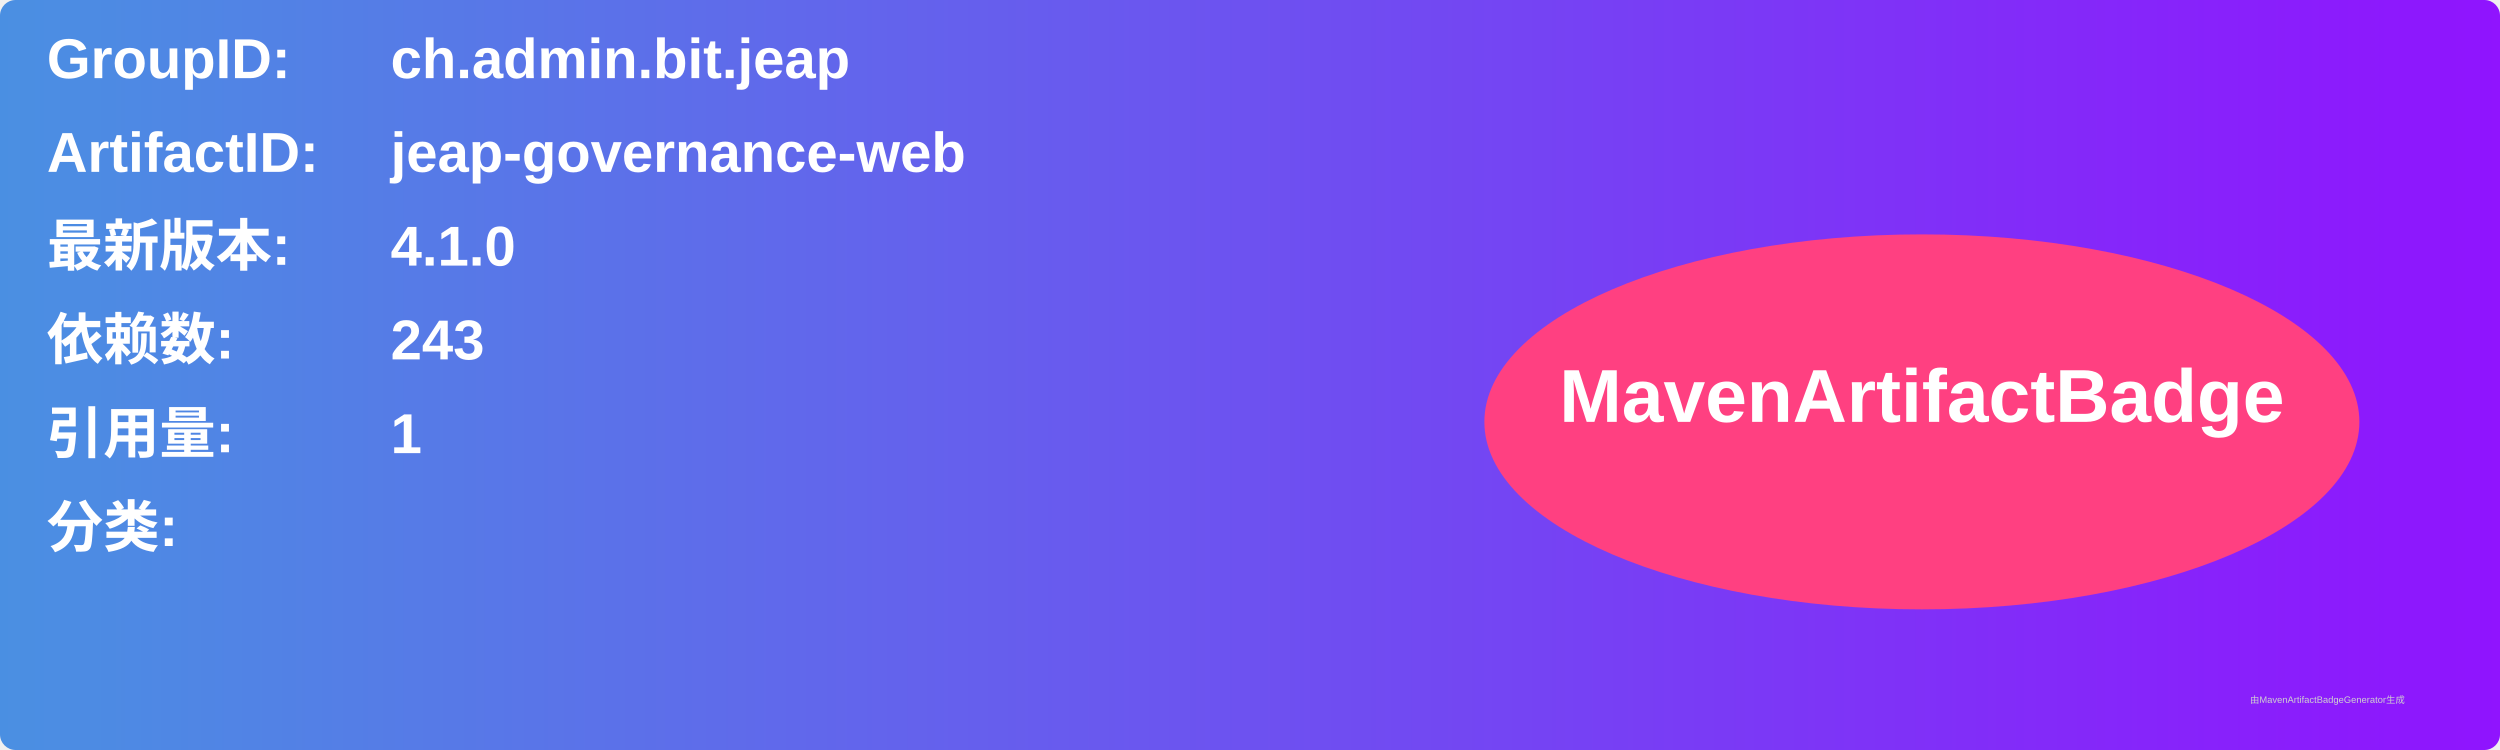
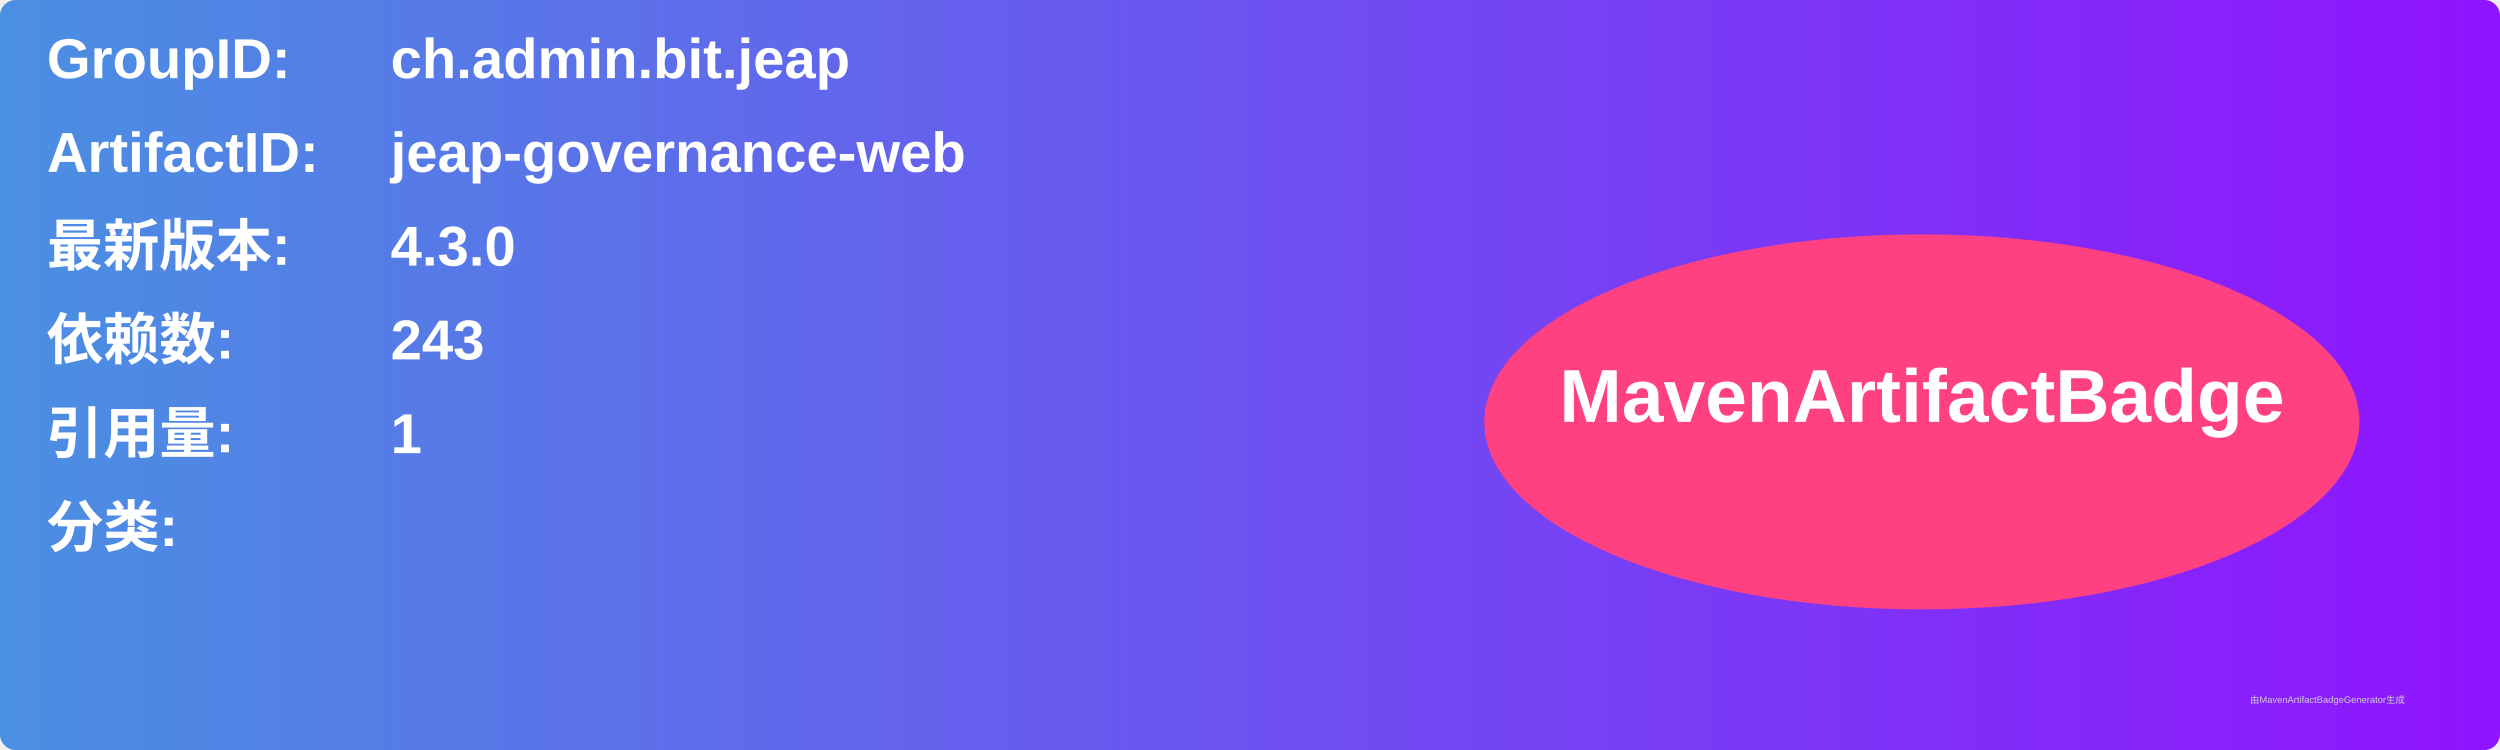
<svg xmlns="http://www.w3.org/2000/svg" width="800" height="240" viewBox="0 0 800 240">
  <linearGradient id="grad" x1="0%" y1="0%" x2="100%" y2="0%">
    <stop offset="0%" stop-color="#4a90e2" />
    <stop offset="100%" stop-color="#9013fe" />
  </linearGradient>
  <rect width="100%" height="100%" rx="5" ry="5" fill="url(#grad)" />
  <g transform="translate(15, 15)">
    <text x="0" y="10" font-family="Arial" font-size="18" fill="white" font-weight="bold" width="260">GroupID:</text>
    <text x="110" y="10" font-family="Arial" font-size="18" fill="white" font-weight="bold" width="460">ch.admin.bit.jeap</text>
    <text x="0" y="40" font-family="Arial" font-size="18" fill="white" font-weight="bold" width="260">ArtifactID:</text>
    <text x="110" y="40" font-family="Arial" font-size="18" fill="white" font-weight="bold" width="460">jeap-governance-web</text>
    <text x="0" y="70" font-family="Arial" font-size="18" fill="white" font-weight="bold">最新版本:</text>
    <text x="110" y="70" font-family="Arial" font-size="18" fill="white" font-weight="bold">
-       <tspan font-weight="bold">4.1.0</tspan>
+       <tspan font-weight="bold">4.3.0</tspan>
    </text>
    <text x="0" y="100" font-family="Arial" font-size="18" fill="white" font-weight="bold">依赖数: </text>
    <text x="110" y="100" font-family="Arial" font-size="18" fill="white">
      <tspan font-weight="bold">243</tspan>
    </text>
    <text x="0" y="130" font-family="Arial" font-size="18" fill="white" font-weight="bold">引用量: </text>
    <text x="110" y="130" font-family="Arial" font-size="18" fill="white">
      <tspan font-weight="bold">1</tspan>
    </text>
    <text x="0" y="160" font-family="Arial" font-size="18" fill="white" font-weight="bold">分类:</text>
    <text x="10" y="190" font-family="Arial" font-size="10" fill="white">
      <tspan font-weight="bold" />
    </text>
    <ellipse cx="600" cy="120" rx="140" ry="60" fill="#ff4081" />
    <text x="600" y="120" text-anchor="middle" font-family="Arial" font-size="24" fill="white" font-weight="bold">MavenArtifactBadge</text>
  </g>
  <text x="720" y="225" font-family="Arial" font-size="3" fill="#d0d0d0">由MavenArtifactBadgeGenerator生成</text>
</svg>
